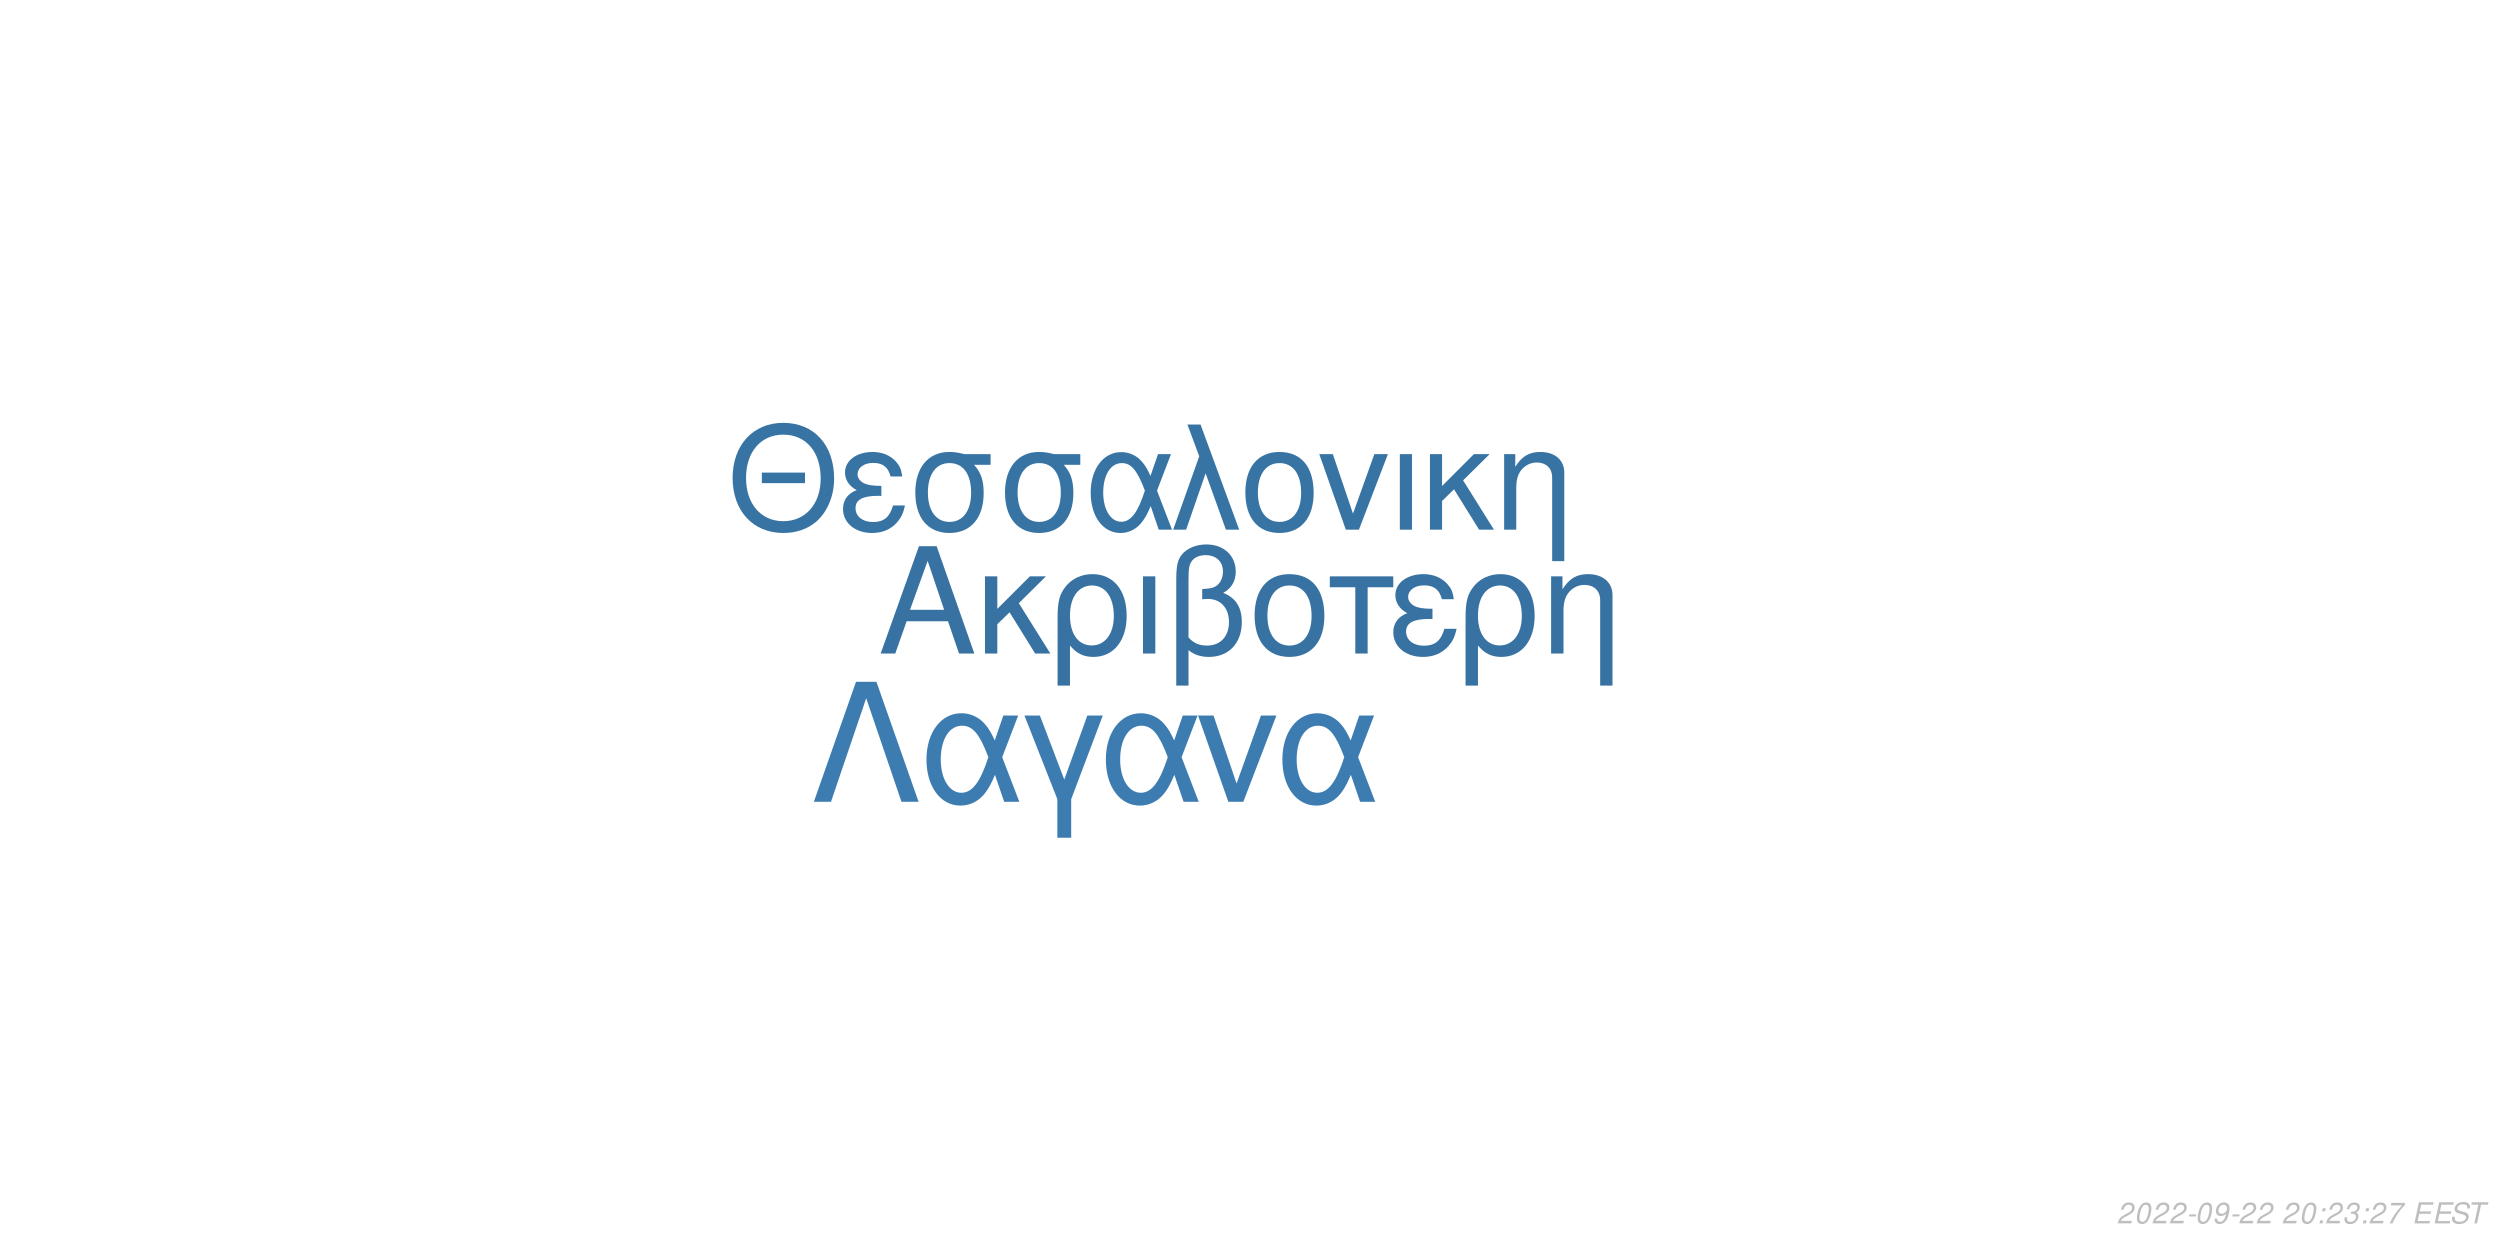
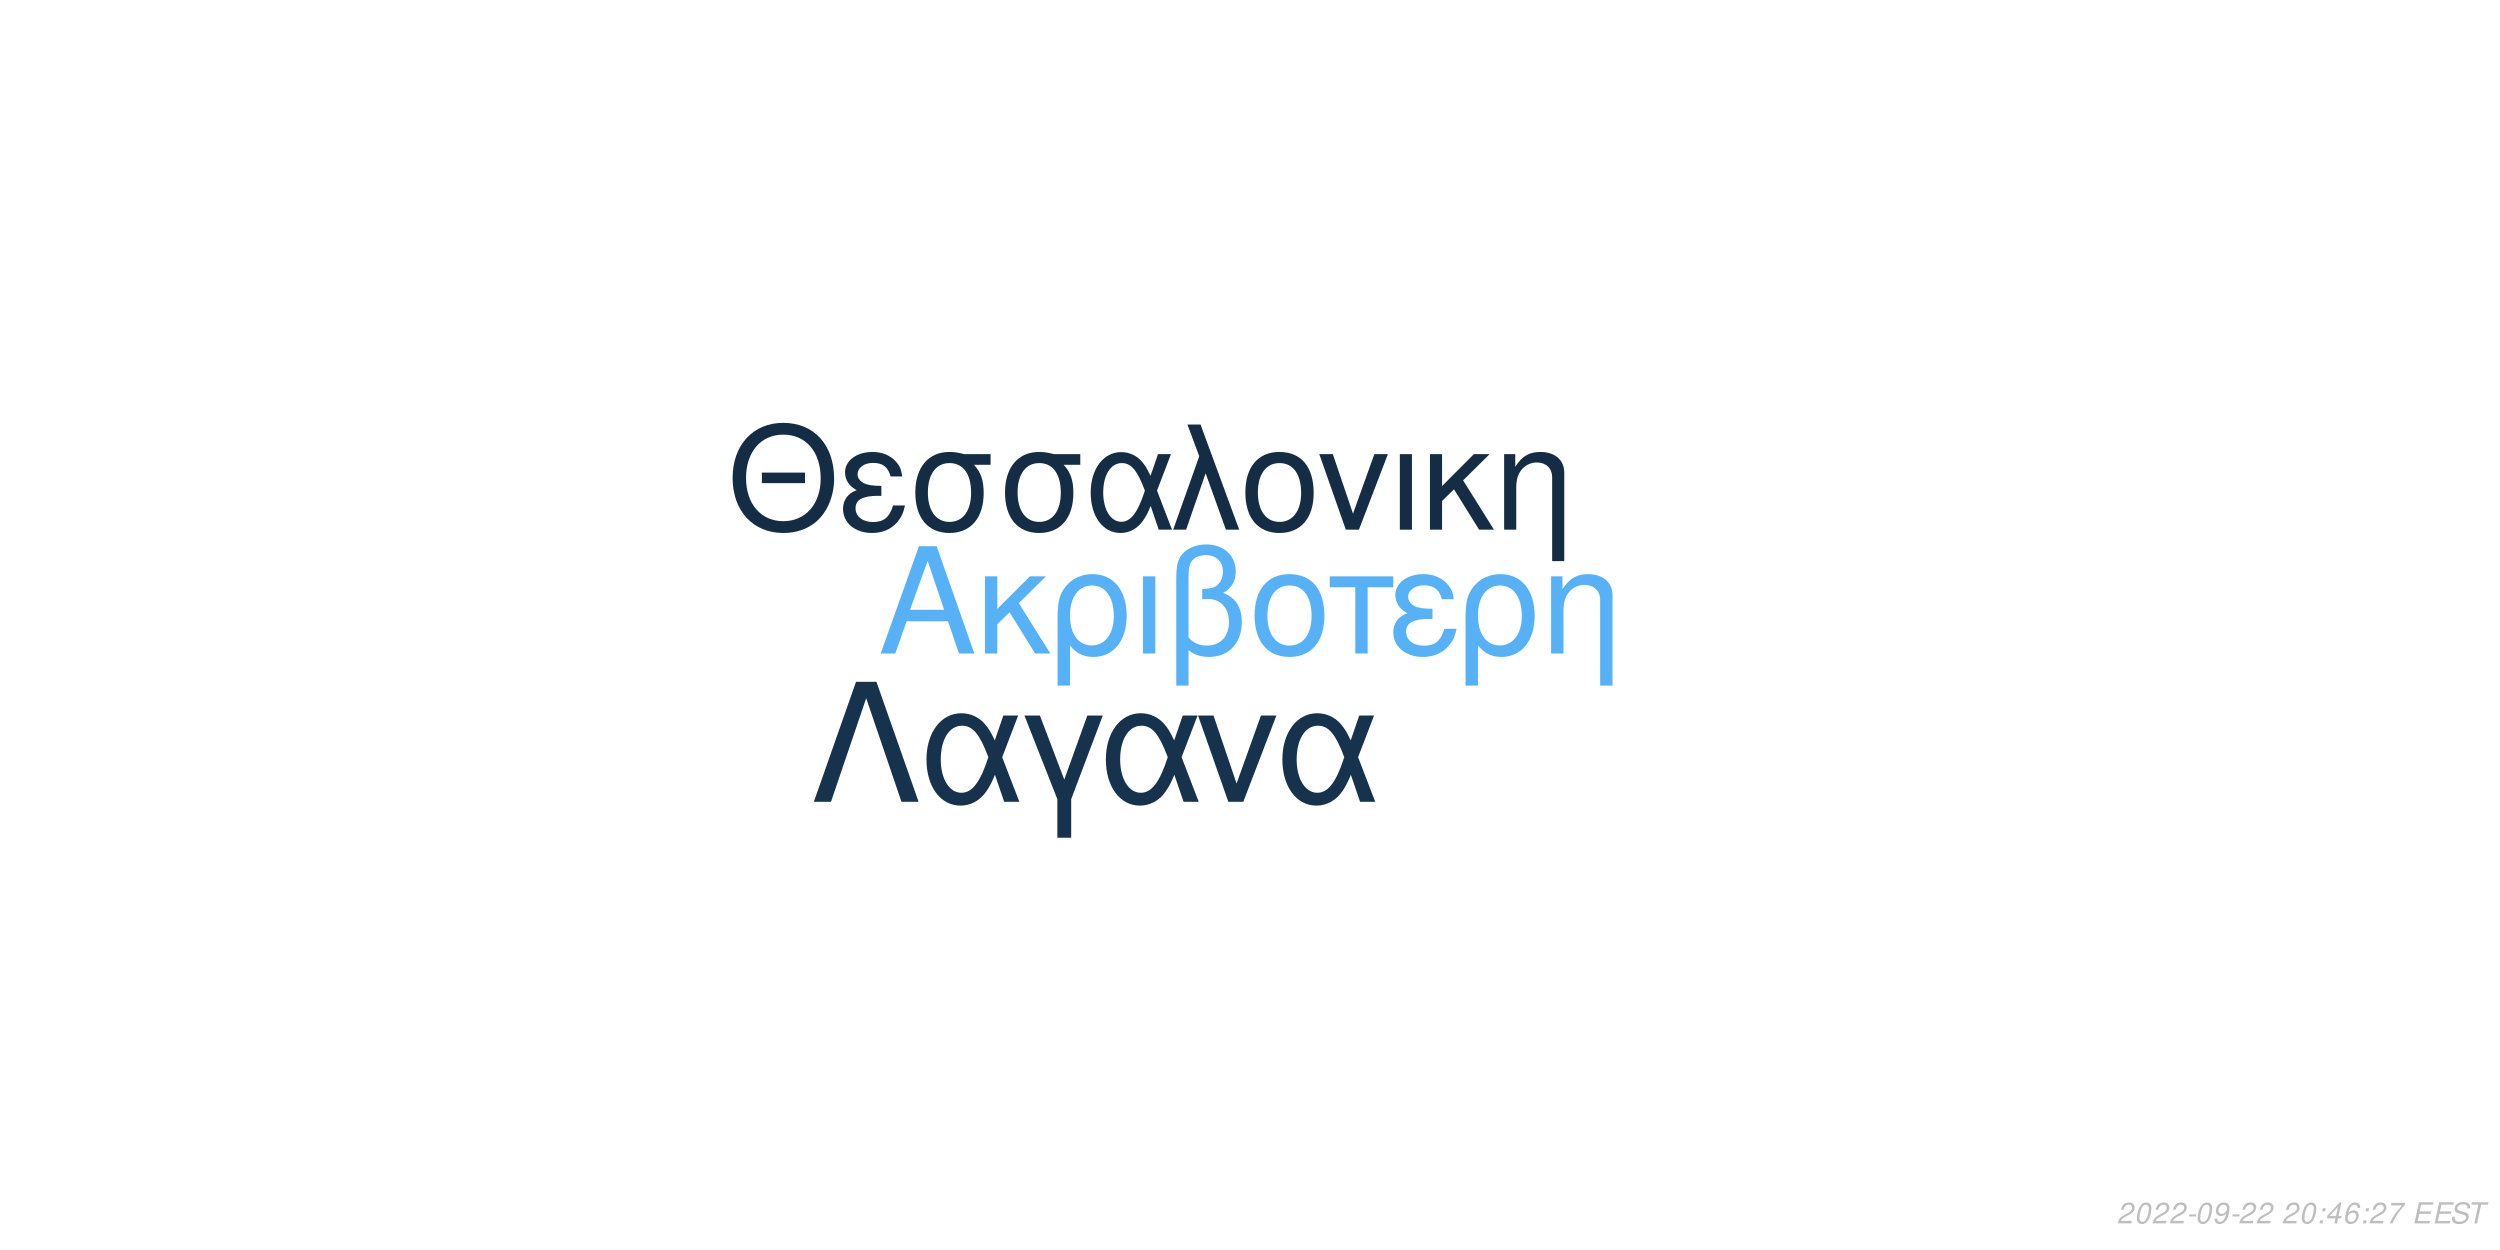
<svg xmlns="http://www.w3.org/2000/svg" xmlns:xlink="http://www.w3.org/1999/xlink" width="864pt" height="432pt" viewBox="0 0 864 432" version="1.1">
  <defs>
    <g>
      <symbol overflow="visible" id="glyph0-0">
        <path style="stroke:none;" d="" />
      </symbol>
      <symbol overflow="visible" id="glyph0-1">
        <path style="stroke:none;" d="M 24.125 -11.141 L 27.938 0 L 33.234 0 L 20.203 -37.094 L 14.094 -37.094 L 0.859 0 L 5.906 0 L 9.828 -11.141 Z M 22.797 -15.109 L 11 -15.109 L 17.094 -32.016 Z M 22.797 -15.109 " />
      </symbol>
      <symbol overflow="visible" id="glyph0-2">
        <path style="stroke:none;" d="M 7.172 -15.422 L 7.172 -26.672 L 2.906 -26.672 L 2.906 0 L 7.172 0 L 7.172 -10.125 L 11.406 -14.25 L 20.25 0 L 25.5 0 L 14.609 -17.406 L 23.969 -26.672 L 18.422 -26.672 Z M 7.172 -15.422 " />
      </symbol>
      <symbol overflow="visible" id="glyph0-3">
        <path style="stroke:none;" d="M 3 11.094 L 7.281 11.094 L 7.281 -2.797 C 9.516 -0.047 11.953 1.172 15.375 1.172 C 22.344 1.172 26.875 -4.422 26.875 -13.031 C 26.875 -21.891 22.297 -27.438 15.062 -27.438 C 11.297 -27.438 7.984 -25.906 5.797 -23.156 C 3.672 -20.516 3 -17.969 3 -12.359 Z M 14.906 -23.516 C 19.547 -23.516 22.438 -19.438 22.438 -12.922 C 22.438 -6.812 19.391 -2.797 14.812 -2.797 C 10.172 -2.797 7.281 -6.766 7.281 -13.125 C 7.281 -19.484 10.234 -23.516 14.906 -23.516 Z M 14.906 -23.516 " />
      </symbol>
      <symbol overflow="visible" id="glyph0-4">
        <path style="stroke:none;" d="M 3.516 0 L 7.781 0 L 7.781 -26.672 L 3.516 -26.672 Z M 3.516 0 " />
      </symbol>
      <symbol overflow="visible" id="glyph0-5">
        <path style="stroke:none;" d="M 4.016 11.094 L 8.25 11.094 L 8.25 -1.172 C 10.172 0.406 12.422 1.172 15.312 1.172 C 22.188 1.172 26.672 -3.609 26.672 -10.891 C 26.672 -15.984 24.578 -19.234 20.25 -20.969 C 23.109 -22.547 24.578 -25.031 24.578 -28.344 C 24.578 -33.844 20.406 -37.703 14.453 -37.703 C 10.938 -37.703 7.734 -36.391 6 -34.25 C 4.484 -32.422 4.016 -30.328 4.016 -25.391 Z M 8.25 -25.656 C 8.25 -29.359 8.5 -30.844 9.469 -32.062 C 10.375 -33.281 12.156 -34 14.094 -34 C 17.812 -34 20.156 -31.812 20.156 -28.297 C 20.156 -25.953 18.984 -23.812 17.297 -23.047 C 16.281 -22.547 15.469 -22.438 12.984 -22.297 L 12.984 -18.781 C 13.734 -18.828 14.344 -18.875 14.969 -18.875 C 19.344 -18.875 22.234 -15.719 22.234 -10.891 C 22.234 -5.906 19.281 -2.75 14.656 -2.75 C 11.953 -2.75 9.922 -3.609 8.25 -5.594 Z M 8.25 -25.656 " />
      </symbol>
      <symbol overflow="visible" id="glyph0-6">
        <path style="stroke:none;" d="M 14.094 -27.438 C 6.562 -27.438 2.094 -22.094 2.094 -13.125 C 2.094 -4.125 6.562 1.172 14.141 1.172 C 21.672 1.172 26.203 -4.172 26.203 -12.922 C 26.203 -22.188 21.828 -27.438 14.094 -27.438 Z M 14.141 -23.516 C 18.938 -23.516 21.781 -19.594 21.781 -12.984 C 21.781 -6.672 18.828 -2.75 14.141 -2.75 C 9.422 -2.75 6.516 -6.672 6.516 -13.125 C 6.516 -19.594 9.422 -23.516 14.141 -23.516 Z M 14.141 -23.516 " />
      </symbol>
      <symbol overflow="visible" id="glyph0-7">
        <path style="stroke:none;" d="M 7.891 0 L 12.156 0 L 12.156 -22.906 L 21.016 -22.906 L 21.016 -26.672 L -0.922 -26.672 L -0.922 -22.906 L 7.891 -22.906 Z M 7.891 0 " />
      </symbol>
      <symbol overflow="visible" id="glyph0-8">
        <path style="stroke:none;" d="M 14.562 -15.469 C 11.344 -15.469 9.562 -15.781 8.297 -16.438 C 6.922 -17.203 6.156 -18.328 6.156 -19.547 C 6.156 -21.891 8.453 -23.562 11.656 -23.562 C 15.062 -23.562 16.953 -22.094 17.812 -18.781 L 21.938 -18.781 C 21.578 -21.266 21.062 -22.5 19.797 -23.922 C 17.812 -26.203 14.906 -27.438 11.453 -27.438 C 5.797 -27.438 1.734 -24.375 1.734 -20.203 C 1.734 -17.609 3.156 -15.375 5.859 -13.938 C 2.797 -12.875 1.016 -10.484 1.016 -7.328 C 1.016 -2.391 5.297 1.172 11.25 1.172 C 14.969 1.172 17.906 -0.109 20.156 -2.641 C 21.578 -4.328 22.297 -5.797 22.906 -8.547 L 18.672 -8.547 C 17.5 -4.422 15.422 -2.703 11.609 -2.703 C 7.938 -2.703 5.438 -4.688 5.438 -7.578 C 5.438 -10.578 7.938 -11.953 13.484 -11.953 C 13.641 -11.953 14.094 -11.953 14.562 -11.906 Z M 14.562 -15.469 " />
      </symbol>
      <symbol overflow="visible" id="glyph0-9">
        <path style="stroke:none;" d="M 3.562 -26.672 L 3.562 0 L 7.844 0 L 7.844 -14.703 C 7.844 -17.906 8.5 -19.891 10.031 -21.531 C 11.406 -22.953 13.188 -23.719 15.062 -23.719 C 18.375 -23.719 20.516 -21.672 20.516 -18.469 L 20.516 11.094 L 24.781 11.094 L 24.781 -20.156 C 24.781 -24.578 21.469 -27.438 16.328 -27.438 C 12.359 -27.438 9.828 -25.906 7.484 -22.188 L 7.484 -26.672 Z M 3.562 -26.672 " />
      </symbol>
      <symbol overflow="visible" id="glyph1-0">
        <path style="stroke:none;" d="" />
      </symbol>
      <symbol overflow="visible" id="glyph1-1">
        <path style="stroke:none;" d="M 26.859 -19.734 L 11.953 -19.734 L 11.953 -16.094 L 26.859 -16.094 Z M 19.328 -36.922 C 8.922 -36.922 1.844 -29.25 1.844 -17.891 C 1.844 -6.484 8.875 1.141 19.391 1.141 C 23.812 1.141 27.703 -0.203 30.641 -2.688 C 34.578 -6.031 36.922 -11.656 36.922 -17.594 C 36.922 -29.297 30 -36.922 19.328 -36.922 Z M 19.328 -32.844 C 27.203 -32.844 32.281 -26.906 32.281 -17.688 C 32.281 -8.922 27.062 -2.938 19.391 -2.938 C 11.609 -2.938 6.484 -8.922 6.484 -17.891 C 6.484 -26.859 11.609 -32.844 19.328 -32.844 Z M 19.328 -32.844 " />
      </symbol>
      <symbol overflow="visible" id="glyph1-2">
        <path style="stroke:none;" d="M 14.25 -15.141 C 11.109 -15.141 9.375 -15.453 8.125 -16.094 C 6.781 -16.844 6.031 -17.938 6.031 -19.141 C 6.031 -21.422 8.266 -23.078 11.406 -23.078 C 14.75 -23.078 16.594 -21.625 17.438 -18.391 L 21.469 -18.391 C 21.125 -20.828 20.625 -22.031 19.391 -23.422 C 17.438 -25.656 14.594 -26.859 11.219 -26.859 C 5.688 -26.859 1.688 -23.875 1.688 -19.781 C 1.688 -17.234 3.094 -15.047 5.734 -13.656 C 2.734 -12.609 1 -10.266 1 -7.172 C 1 -2.344 5.188 1.141 11.016 1.141 C 14.656 1.141 17.547 -0.094 19.734 -2.594 C 21.125 -4.234 21.828 -5.688 22.422 -8.375 L 18.281 -8.375 C 17.141 -4.328 15.094 -2.641 11.359 -2.641 C 7.766 -2.641 5.328 -4.578 5.328 -7.422 C 5.328 -10.359 7.766 -11.703 13.203 -11.703 C 13.359 -11.703 13.797 -11.703 14.25 -11.656 Z M 14.25 -15.141 " />
      </symbol>
      <symbol overflow="visible" id="glyph1-3">
        <path style="stroke:none;" d="M 29 -26.109 L 19.938 -26.109 C 17.594 -26.703 16.438 -26.859 14.703 -26.859 C 7.469 -26.859 2.984 -21.469 2.984 -12.859 C 2.984 -4.031 7.375 1.141 14.797 1.141 C 22.172 1.141 26.609 -4.078 26.609 -12.656 C 26.609 -17.047 25.656 -19.828 23.266 -22.422 L 29 -22.422 Z M 14.797 -23.016 C 19.531 -23.016 22.266 -19.234 22.266 -12.75 C 22.266 -6.531 19.438 -2.688 14.797 -2.688 C 10.172 -2.688 7.328 -6.531 7.328 -12.859 C 7.328 -19.188 10.172 -23.016 14.797 -23.016 Z M 14.797 -23.016 " />
      </symbol>
      <symbol overflow="visible" id="glyph1-4">
        <path style="stroke:none;" d="M 29.344 -26.109 L 24.859 -26.109 L 22.266 -18.578 C 21.125 -21.031 20.484 -22.125 19.328 -23.469 C 17.547 -25.609 14.906 -26.812 12.156 -26.812 C 5.984 -26.812 1.594 -20.984 1.594 -12.812 C 1.594 -4.578 5.828 1.141 11.906 1.141 C 14.953 1.141 17.734 -0.344 19.625 -3.047 C 20.672 -4.531 21.281 -5.688 22.328 -8.172 L 25.109 0 L 29.703 0 L 24.516 -13.5 Z M 20.328 -13.5 C 17.891 -5.922 15.453 -2.734 12.156 -2.734 C 8.516 -2.734 5.922 -6.922 5.922 -12.812 C 5.922 -18.938 8.516 -23.016 12.359 -23.016 C 15.594 -23.016 17.688 -20.531 20.328 -13.5 Z M 20.328 -13.5 " />
      </symbol>
      <symbol overflow="visible" id="glyph1-5">
        <path style="stroke:none;" d="M 1.094 0 L 5.578 0 L 12.312 -19.484 L 19.328 0 L 23.922 0 L 10.562 -36.328 L 6.031 -36.328 L 10.109 -25.359 Z M 1.094 0 " />
      </symbol>
      <symbol overflow="visible" id="glyph1-6">
        <path style="stroke:none;" d="M 13.797 -26.859 C 6.422 -26.859 2.047 -21.625 2.047 -12.859 C 2.047 -4.031 6.422 1.141 13.859 1.141 C 21.234 1.141 25.656 -4.078 25.656 -12.656 C 25.656 -21.719 21.375 -26.859 13.797 -26.859 Z M 13.859 -23.016 C 18.531 -23.016 21.328 -19.188 21.328 -12.703 C 21.328 -6.531 18.438 -2.688 13.859 -2.688 C 9.219 -2.688 6.375 -6.531 6.375 -12.859 C 6.375 -19.188 9.219 -23.016 13.859 -23.016 Z M 13.859 -23.016 " />
      </symbol>
      <symbol overflow="visible" id="glyph1-7">
        <path style="stroke:none;" d="M 14.297 0 L 24.312 -26.109 L 19.625 -26.109 L 12.25 -5.531 L 5.281 -26.109 L 0.594 -26.109 L 9.766 0 Z M 14.297 0 " />
      </symbol>
      <symbol overflow="visible" id="glyph1-8">
        <path style="stroke:none;" d="M 3.438 0 L 7.625 0 L 7.625 -26.109 L 3.438 -26.109 Z M 3.438 0 " />
      </symbol>
      <symbol overflow="visible" id="glyph1-9">
        <path style="stroke:none;" d="M 7.031 -15.094 L 7.031 -26.109 L 2.844 -26.109 L 2.844 0 L 7.031 0 L 7.031 -9.922 L 11.156 -13.953 L 19.828 0 L 24.969 0 L 14.297 -17.047 L 23.469 -26.109 L 18.031 -26.109 Z M 7.031 -15.094 " />
      </symbol>
      <symbol overflow="visible" id="glyph1-10">
        <path style="stroke:none;" d="M 3.484 -26.109 L 3.484 0 L 7.672 0 L 7.672 -14.406 C 7.672 -17.547 8.328 -19.484 9.812 -21.078 C 11.156 -22.469 12.906 -23.219 14.75 -23.219 C 17.984 -23.219 20.078 -21.234 20.078 -18.094 L 20.078 10.859 L 24.266 10.859 L 24.266 -19.734 C 24.266 -24.062 21.031 -26.859 16 -26.859 C 12.109 -26.859 9.609 -25.359 7.328 -21.719 L 7.328 -26.109 Z M 3.484 -26.109 " />
      </symbol>
      <symbol overflow="visible" id="glyph2-0">
        <path style="stroke:none;" d="" />
      </symbol>
      <symbol overflow="visible" id="glyph2-1">
        <path style="stroke:none;" d="M 22.531 -41.484 L 15.484 -41.484 L 0.906 0 L 6.828 0 L 19 -35.797 L 31.188 0 L 37.109 0 Z M 22.531 -41.484 " />
      </symbol>
      <symbol overflow="visible" id="glyph2-2">
        <path style="stroke:none;" d="M 33.516 -29.812 L 28.391 -29.812 L 25.438 -21.219 C 24.125 -24.016 23.391 -25.266 22.078 -26.797 C 20.031 -29.25 17.016 -30.609 13.891 -30.609 C 6.828 -30.609 1.828 -23.953 1.828 -14.625 C 1.828 -5.234 6.656 1.312 13.594 1.312 C 17.078 1.312 20.266 -0.391 22.422 -3.469 C 23.609 -5.172 24.297 -6.484 25.5 -9.328 L 28.688 0 L 33.922 0 L 28 -15.422 Z M 23.219 -15.422 C 20.422 -6.766 17.641 -3.125 13.891 -3.125 C 9.734 -3.125 6.766 -7.906 6.766 -14.625 C 6.766 -21.625 9.734 -26.297 14.109 -26.297 C 17.812 -26.297 20.203 -23.453 23.219 -15.422 Z M 23.219 -15.422 " />
      </symbol>
      <symbol overflow="visible" id="glyph2-3">
        <path style="stroke:none;" d="M 12.062 12.406 L 16.844 12.406 L 16.844 -0.906 L 27.766 -29.812 L 22.422 -29.812 L 14.453 -7.688 L 6.031 -29.812 L 0.688 -29.812 L 12.062 -0.906 Z M 12.062 12.406 " />
      </symbol>
      <symbol overflow="visible" id="glyph2-4">
        <path style="stroke:none;" d="M 16.328 0 L 27.766 -29.812 L 22.422 -29.812 L 14 -6.312 L 6.031 -29.812 L 0.688 -29.812 L 11.156 0 Z M 16.328 0 " />
      </symbol>
      <symbol overflow="visible" id="glyph3-0">
        <path style="stroke:none;" d="" />
      </symbol>
      <symbol overflow="visible" id="glyph3-1">
        <path style="stroke:none;" d="M 5.234 -0.875 L 1.469 -0.875 C 1.641 -1.375 2.203 -1.891 3.109 -2.344 L 4.234 -2.938 C 5.562 -3.625 6.219 -4.469 6.219 -5.484 C 6.219 -5.938 6.062 -6.359 5.797 -6.656 C 5.469 -7.047 4.984 -7.234 4.312 -7.234 C 2.766 -7.234 1.891 -6.453 1.484 -4.734 L 2.375 -4.734 C 2.484 -5.188 2.609 -5.484 2.797 -5.75 C 3.094 -6.203 3.609 -6.453 4.188 -6.453 C 4.891 -6.453 5.344 -6.031 5.344 -5.375 C 5.344 -4.703 4.859 -4.094 4.016 -3.656 L 2.984 -3.125 C 1.234 -2.188 0.797 -1.656 0.344 -0.016 L 5.047 -0.016 Z M 5.234 -0.875 " />
      </symbol>
      <symbol overflow="visible" id="glyph3-2">
        <path style="stroke:none;" d="M 4.203 -7.234 C 3.375 -7.234 2.688 -6.812 2.125 -5.984 C 1.484 -5.047 0.984 -3.188 0.984 -1.734 C 0.984 -1.109 1.172 -0.562 1.484 -0.266 C 1.797 0.047 2.281 0.234 2.766 0.234 C 3.625 0.234 4.281 -0.156 4.859 -1.016 C 5.516 -1.953 6 -3.797 6 -5.266 C 6 -6.5 5.328 -7.234 4.203 -7.234 Z M 4.094 -6.453 C 4.734 -6.453 5.125 -5.984 5.125 -5.156 C 5.125 -4.203 4.781 -2.625 4.406 -1.812 C 3.984 -0.938 3.516 -0.547 2.875 -0.547 C 2.25 -0.547 1.875 -1.031 1.875 -1.828 C 1.875 -2.797 2.203 -4.344 2.594 -5.203 C 2.984 -6.047 3.453 -6.453 4.094 -6.453 Z M 4.094 -6.453 " />
      </symbol>
      <symbol overflow="visible" id="glyph3-3">
        <path style="stroke:none;" d="M 3.516 -3.125 L 1.125 -3.125 L 0.969 -2.406 L 3.359 -2.406 Z M 3.516 -3.125 " />
      </symbol>
      <symbol overflow="visible" id="glyph3-4">
        <path style="stroke:none;" d="M 0.844 -1.656 C 0.844 -1.547 0.844 -1.438 0.844 -1.375 C 0.844 -0.406 1.531 0.234 2.578 0.234 C 3.203 0.234 3.766 0.016 4.297 -0.438 C 4.938 -1 5.312 -1.656 5.594 -2.719 C 5.844 -3.672 6.016 -4.766 6.016 -5.375 C 6.016 -5.844 5.844 -6.328 5.547 -6.656 C 5.203 -7.031 4.703 -7.234 4.062 -7.234 C 2.516 -7.234 1.297 -5.938 1.297 -4.266 C 1.297 -3.203 1.984 -2.547 3.047 -2.547 C 3.484 -2.547 3.953 -2.672 4.281 -2.891 C 4.406 -2.984 4.547 -3.078 4.828 -3.344 C 4.438 -1.484 3.703 -0.547 2.703 -0.547 C 2.109 -0.547 1.719 -0.938 1.719 -1.547 L 1.719 -1.656 Z M 3.953 -6.453 C 4.625 -6.453 5.141 -5.953 5.141 -5.281 C 5.141 -4.188 4.312 -3.312 3.297 -3.312 C 2.594 -3.312 2.172 -3.734 2.172 -4.453 C 2.172 -5.562 2.984 -6.453 3.953 -6.453 Z M 3.953 -6.453 " />
      </symbol>
      <symbol overflow="visible" id="glyph3-5">
        <path style="stroke:none;" d="" />
      </symbol>
      <symbol overflow="visible" id="glyph3-6">
        <path style="stroke:none;" d="M 2.359 -1.031 L 1.312 -1.031 L 1.094 0 L 2.141 0 Z M 3.266 -5.234 L 2.219 -5.234 L 2 -4.203 L 3.047 -4.203 Z M 3.266 -5.234 " />
      </symbol>
      <symbol overflow="visible" id="glyph3-7">
-         <path style="stroke:none;" d="M 2.922 -3.312 C 3.125 -3.344 3.234 -3.344 3.375 -3.344 C 4.203 -3.344 4.688 -3 4.688 -2.406 C 4.688 -1.312 3.906 -0.547 2.781 -0.547 C 2.047 -0.547 1.594 -0.938 1.594 -1.562 C 1.594 -1.719 1.609 -1.844 1.656 -2.094 L 0.766 -2.094 C 0.734 -1.797 0.719 -1.641 0.719 -1.469 C 0.719 -0.375 1.406 0.234 2.641 0.234 C 3.547 0.234 4.297 -0.078 4.812 -0.656 C 5.266 -1.156 5.562 -1.875 5.562 -2.547 C 5.562 -3.125 5.344 -3.453 4.797 -3.734 C 5.641 -4.234 6.016 -4.844 6.016 -5.734 C 6.016 -6.656 5.312 -7.234 4.203 -7.234 C 3.375 -7.234 2.672 -6.938 2.188 -6.375 C 1.891 -6.031 1.703 -5.641 1.516 -4.906 L 2.391 -4.906 C 2.5 -5.359 2.594 -5.594 2.734 -5.812 C 3.047 -6.234 3.516 -6.453 4.078 -6.453 C 4.734 -6.453 5.141 -6.125 5.141 -5.578 C 5.141 -5.188 5.016 -4.797 4.797 -4.547 C 4.516 -4.234 4 -4.062 3.266 -4.062 L 3.078 -4.062 Z M 2.922 -3.312 " />
+         <path style="stroke:none;" d="M 3.625 -1.75 L 3.266 0 L 4.141 0 L 4.516 -1.75 L 5.562 -1.75 L 5.734 -2.531 L 4.688 -2.531 L 5.688 -7.234 L 5.016 -7.234 L 0.844 -2.672 L 0.641 -1.75 Z M 3.797 -2.531 L 1.594 -2.531 L 4.469 -5.703 Z M 3.797 -2.531 " />
      </symbol>
      <symbol overflow="visible" id="glyph3-8">
+         <path style="stroke:none;" d="M 6.125 -5.344 L 6.141 -5.625 C 6.141 -6.609 5.453 -7.234 4.391 -7.234 C 3.438 -7.234 2.641 -6.719 2.016 -5.703 C 1.422 -4.781 0.938 -2.953 0.938 -1.688 C 0.938 -0.516 1.688 0.234 2.859 0.234 C 3.703 0.234 4.438 -0.156 5 -0.875 C 5.406 -1.422 5.672 -2.156 5.672 -2.766 C 5.672 -3.812 4.969 -4.5 3.906 -4.5 C 3.234 -4.5 2.672 -4.234 2.094 -3.625 C 2.406 -5.375 3.234 -6.453 4.25 -6.453 C 4.703 -6.453 5.062 -6.234 5.172 -5.844 C 5.203 -5.719 5.234 -5.578 5.25 -5.344 Z M 3.656 -3.734 C 4.344 -3.734 4.797 -3.281 4.797 -2.625 C 4.797 -1.469 3.984 -0.547 2.984 -0.547 C 2.297 -0.547 1.812 -1.047 1.812 -1.766 C 1.812 -2.859 2.625 -3.734 3.656 -3.734 Z M 3.656 -3.734 " />
+       </symbol>
+       <symbol overflow="visible" id="glyph3-9">
        <path style="stroke:none;" d="M 6.703 -7.094 L 1.953 -7.094 L 1.766 -6.219 L 5.594 -6.219 C 3.344 -3.688 2.266 -2.109 1.375 0 L 2.344 0 C 3.031 -1.906 4.828 -4.594 6.547 -6.281 Z M 6.703 -7.094 " />
      </symbol>
-       <symbol overflow="visible" id="glyph3-9">
+       <symbol overflow="visible" id="glyph3-10">
        <path style="stroke:none;" d="M 2.547 -3.312 L 6.5 -3.312 L 6.688 -4.141 L 2.719 -4.141 L 3.219 -6.469 L 7.344 -6.469 L 7.516 -7.297 L 2.453 -7.297 L 0.906 0 L 6.125 0 L 6.297 -0.812 L 2.016 -0.812 Z M 2.547 -3.312 " />
      </symbol>
-       <symbol overflow="visible" id="glyph3-10">
+       <symbol overflow="visible" id="glyph3-11">
        <path style="stroke:none;" d="M 7.062 -5.156 C 7.125 -5.438 7.141 -5.562 7.141 -5.703 C 7.141 -6.156 6.938 -6.594 6.594 -6.891 C 6.188 -7.25 5.656 -7.406 4.875 -7.406 C 3.844 -7.406 3.047 -7.125 2.5 -6.562 C 2.094 -6.141 1.781 -5.438 1.781 -4.922 C 1.781 -4.297 2.219 -3.766 2.891 -3.562 L 4.594 -3.094 C 5.406 -2.859 5.734 -2.578 5.734 -2.094 C 5.734 -1.781 5.547 -1.406 5.266 -1.141 C 4.844 -0.766 4.266 -0.578 3.453 -0.578 C 2.328 -0.578 1.812 -0.984 1.812 -1.906 C 1.812 -2.047 1.812 -2.125 1.844 -2.312 L 0.984 -2.312 C 0.906 -2.062 0.891 -1.906 0.891 -1.688 C 0.891 -0.484 1.797 0.234 3.297 0.234 C 4.359 0.234 5.234 -0.062 5.812 -0.609 C 6.344 -1.078 6.688 -1.797 6.688 -2.375 C 6.688 -2.641 6.609 -2.906 6.453 -3.156 C 6.234 -3.5 5.938 -3.703 5.469 -3.828 L 3.75 -4.312 C 2.984 -4.547 2.734 -4.734 2.734 -5.188 C 2.734 -5.547 2.875 -5.844 3.188 -6.109 C 3.547 -6.438 4.031 -6.594 4.703 -6.594 C 5.266 -6.594 5.688 -6.484 5.906 -6.297 C 6.094 -6.125 6.219 -5.797 6.219 -5.516 C 6.219 -5.422 6.203 -5.344 6.188 -5.156 Z M 7.062 -5.156 " />
      </symbol>
-       <symbol overflow="visible" id="glyph3-11">
+       <symbol overflow="visible" id="glyph3-12">
        <path style="stroke:none;" d="M 4.938 -6.469 L 7.312 -6.469 L 7.484 -7.297 L 1.75 -7.297 L 1.578 -6.469 L 3.984 -6.469 L 2.609 0 L 3.547 0 Z M 4.938 -6.469 " />
      </symbol>
    </g>
  </defs>
  <g id="surface1">
    <rect x="0" y="0" width="864" height="432" style="fill:rgb(100%,100%,100%);fill-opacity:1;stroke:none;" />
-     <g style="fill:rgb(21.569%,44.706%,63.529%);fill-opacity:1;">
+     <g style="fill:rgb(33.725%,69.412%,96.863%);fill-opacity:1;">
      <use xlink:href="#glyph0-1" x="303.5" y="225.861" />
      <use xlink:href="#glyph0-2" x="337.5" y="225.861" />
      <use xlink:href="#glyph0-3" x="362.5" y="225.861" />
      <use xlink:href="#glyph0-4" x="391.5" y="225.861" />
      <use xlink:href="#glyph0-5" x="402.5" y="225.861" />
      <use xlink:href="#glyph0-6" x="431.5" y="225.861" />
      <use xlink:href="#glyph0-7" x="460.5" y="225.861" />
      <use xlink:href="#glyph0-8" x="480.5" y="225.861" />
      <use xlink:href="#glyph0-3" x="503.5" y="225.861" />
      <use xlink:href="#glyph0-9" x="532.5" y="225.861" />
    </g>
-     <g style="fill:rgb(21.569%,45.098%,63.922%);fill-opacity:1;">
+     <g style="fill:rgb(7.843%,17.647%,27.059%);fill-opacity:1;">
      <use xlink:href="#glyph1-1" x="251.348" y="183.058" />
      <use xlink:href="#glyph1-2" x="290.348" y="183.058" />
      <use xlink:href="#glyph1-3" x="313.348" y="183.058" />
      <use xlink:href="#glyph1-3" x="344.348" y="183.058" />
      <use xlink:href="#glyph1-4" x="375.348" y="183.058" />
      <use xlink:href="#glyph1-5" x="404.348" y="183.058" />
      <use xlink:href="#glyph1-6" x="428.348" y="183.058" />
      <use xlink:href="#glyph1-7" x="455.348" y="183.058" />
      <use xlink:href="#glyph1-8" x="480.348" y="183.058" />
      <use xlink:href="#glyph1-9" x="491.348" y="183.058" />
      <use xlink:href="#glyph1-10" x="516.348" y="183.058" />
    </g>
-     <g style="fill:rgb(23.529%,48.627%,69.02%);fill-opacity:1;">
+     <g style="fill:rgb(9.02%,19.608%,30.196%);fill-opacity:1;">
      <use xlink:href="#glyph2-1" x="280.359" y="277.105" />
      <use xlink:href="#glyph2-2" x="318.359" y="277.105" />
      <use xlink:href="#glyph2-3" x="353.359" y="277.105" />
      <use xlink:href="#glyph2-2" x="380.359" y="277.105" />
      <use xlink:href="#glyph2-4" x="413.359" y="277.105" />
      <use xlink:href="#glyph2-2" x="441.359" y="277.105" />
    </g>
    <g style="fill:rgb(74.51%,74.51%,74.51%);fill-opacity:1;">
      <use xlink:href="#glyph3-1" x="731.52" y="422.81" />
      <use xlink:href="#glyph3-2" x="737.52" y="422.81" />
      <use xlink:href="#glyph3-1" x="743.52" y="422.81" />
      <use xlink:href="#glyph3-1" x="749.52" y="422.81" />
      <use xlink:href="#glyph3-3" x="755.52" y="422.81" />
      <use xlink:href="#glyph3-2" x="758.52" y="422.81" />
      <use xlink:href="#glyph3-4" x="764.52" y="422.81" />
      <use xlink:href="#glyph3-3" x="770.52" y="422.81" />
      <use xlink:href="#glyph3-1" x="773.52" y="422.81" />
      <use xlink:href="#glyph3-1" x="779.52" y="422.81" />
      <use xlink:href="#glyph3-5" x="785.52" y="422.81" />
      <use xlink:href="#glyph3-1" x="788.52" y="422.81" />
      <use xlink:href="#glyph3-2" x="794.52" y="422.81" />
      <use xlink:href="#glyph3-6" x="800.52" y="422.81" />
-       <use xlink:href="#glyph3-1" x="803.52" y="422.81" />
-       <use xlink:href="#glyph3-7" x="809.52" y="422.81" />
+       <use xlink:href="#glyph3-7" x="803.52" y="422.81" />
+       <use xlink:href="#glyph3-8" x="809.52" y="422.81" />
      <use xlink:href="#glyph3-6" x="815.52" y="422.81" />
      <use xlink:href="#glyph3-1" x="818.52" y="422.81" />
-       <use xlink:href="#glyph3-8" x="824.52" y="422.81" />
+       <use xlink:href="#glyph3-9" x="824.52" y="422.81" />
      <use xlink:href="#glyph3-5" x="830.52" y="422.81" />
-       <use xlink:href="#glyph3-9" x="833.52" y="422.81" />
-       <use xlink:href="#glyph3-9" x="840.52" y="422.81" />
-       <use xlink:href="#glyph3-10" x="846.52" y="422.81" />
-       <use xlink:href="#glyph3-11" x="852.52" y="422.81" />
+       <use xlink:href="#glyph3-10" x="833.52" y="422.81" />
+       <use xlink:href="#glyph3-10" x="840.52" y="422.81" />
+       <use xlink:href="#glyph3-11" x="846.52" y="422.81" />
+       <use xlink:href="#glyph3-12" x="852.52" y="422.81" />
    </g>
  </g>
</svg>
